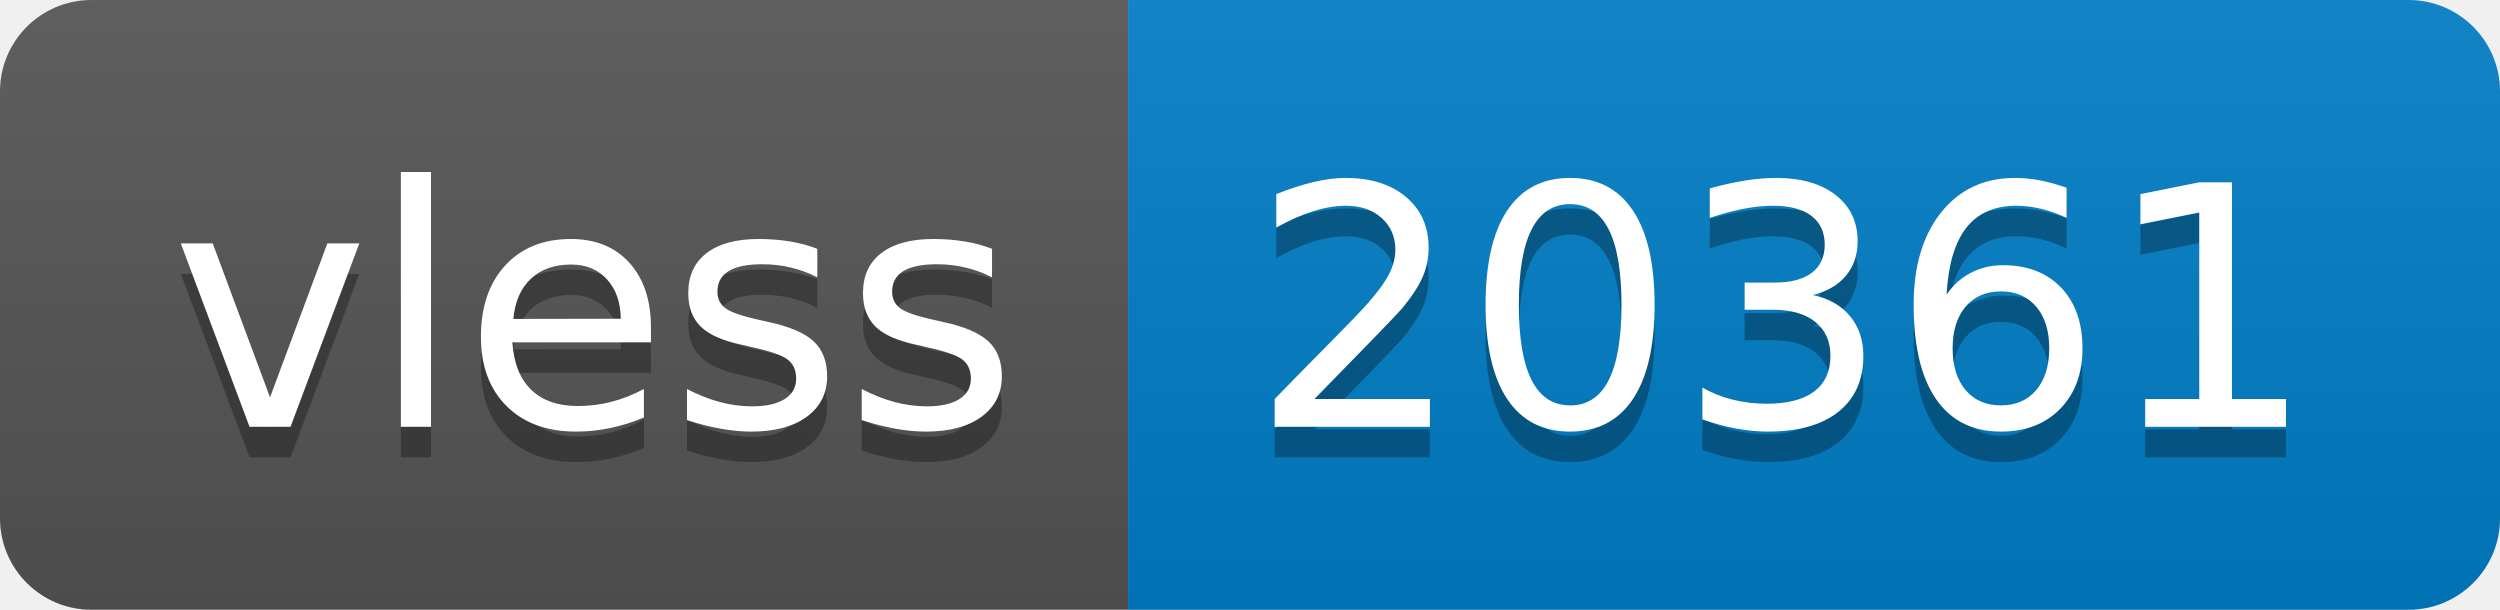
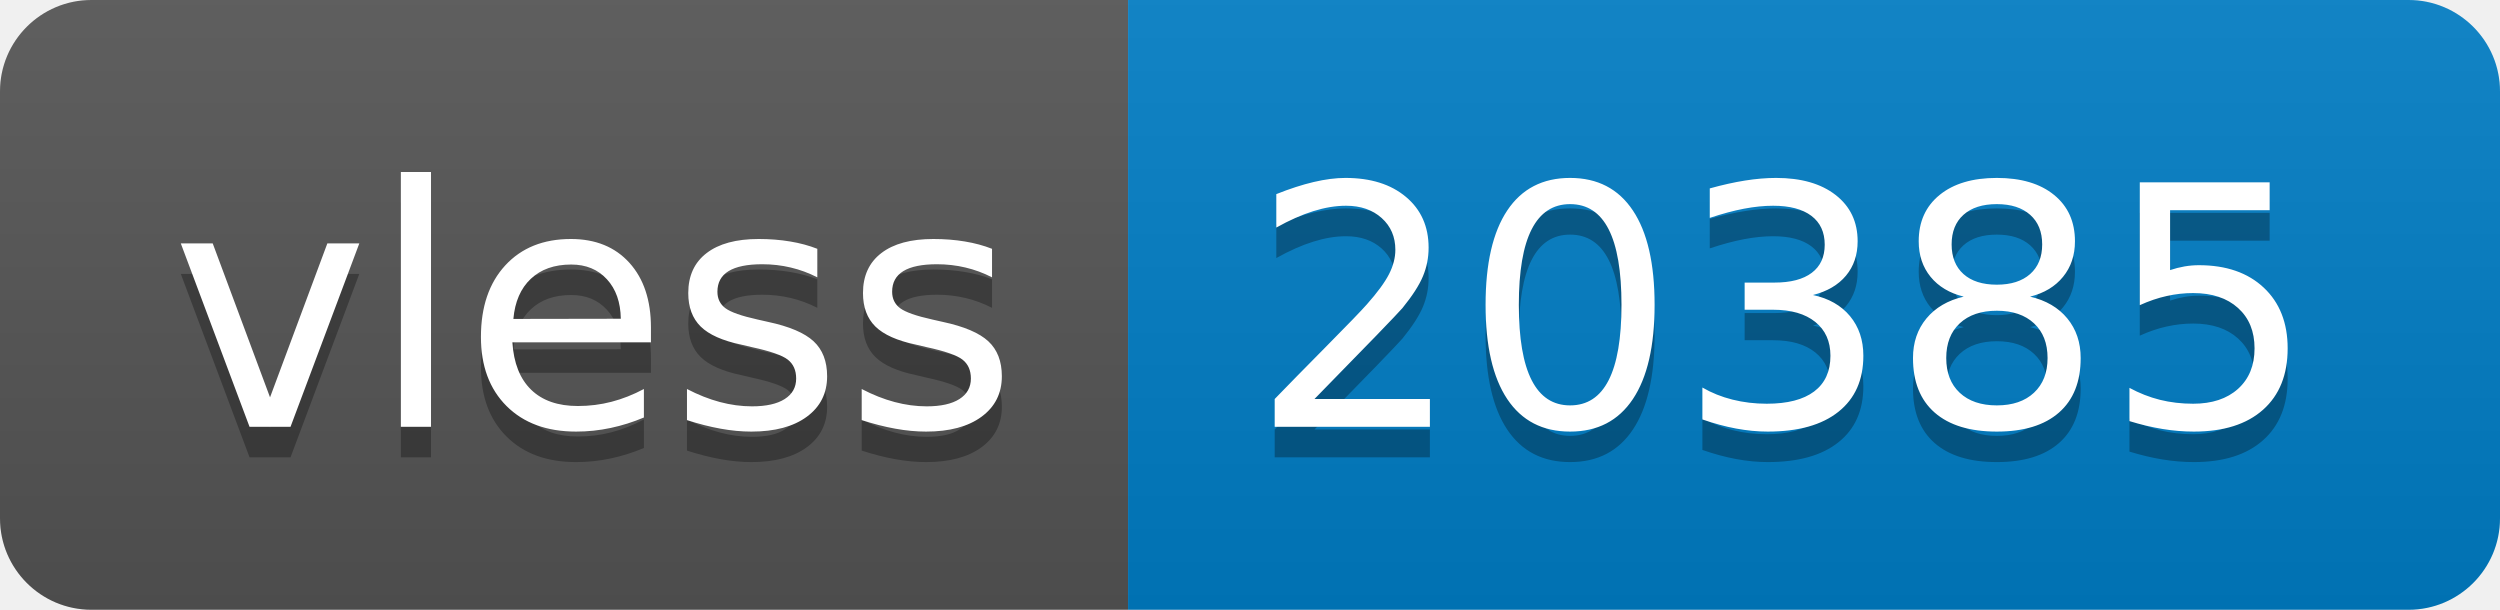
- <svg xmlns="http://www.w3.org/2000/svg" width="82" height="20" role="img" aria-label="vless: 20361">
+ <svg xmlns="http://www.w3.org/2000/svg" width="82" height="20" role="img" aria-label="vless: 20385">
  <linearGradient id="s" x2="0" y2="100%">
    <stop offset="0" stop-color="#bbb" stop-opacity=".1" />
    <stop offset="1" stop-opacity=".1" />
  </linearGradient>
  <clipPath id="r">
    <rect width="82" height="20" rx="3" fill="#fff" />
  </clipPath>
  <g clip-path="url(#r)">
    <rect width="37" height="20" fill="#555" />
    <rect x="37" width="45" height="20" fill="#007ec6" />
    <rect width="82" height="20" fill="url(#s)" />
  </g>
  <g fill="#fff" text-anchor="middle" font-family="Verdana,Geneva,DejaVu Sans,sans-serif" text-rendering="geometricPrecision" font-size="110">
    <text aria-hidden="true" x="195" y="150" fill="#010101" fill-opacity=".3" transform="scale(.1)" textLength="270">vless</text>
    <text x="195" y="140" transform="scale(.1)" fill="#fff" textLength="270">vless</text>
-     <text aria-hidden="true" x="585" y="150" fill="#010101" fill-opacity=".3" transform="scale(.1)" textLength="350">20361</text>
-     <text x="585" y="140" transform="scale(.1)" fill="#fff" textLength="350">20361</text>
+     <text aria-hidden="true" x="585" y="150" fill="#010101" fill-opacity=".3" transform="scale(.1)" textLength="350">20385</text>
+     <text x="585" y="140" transform="scale(.1)" fill="#fff" textLength="350">20385</text>
  </g>
</svg>
